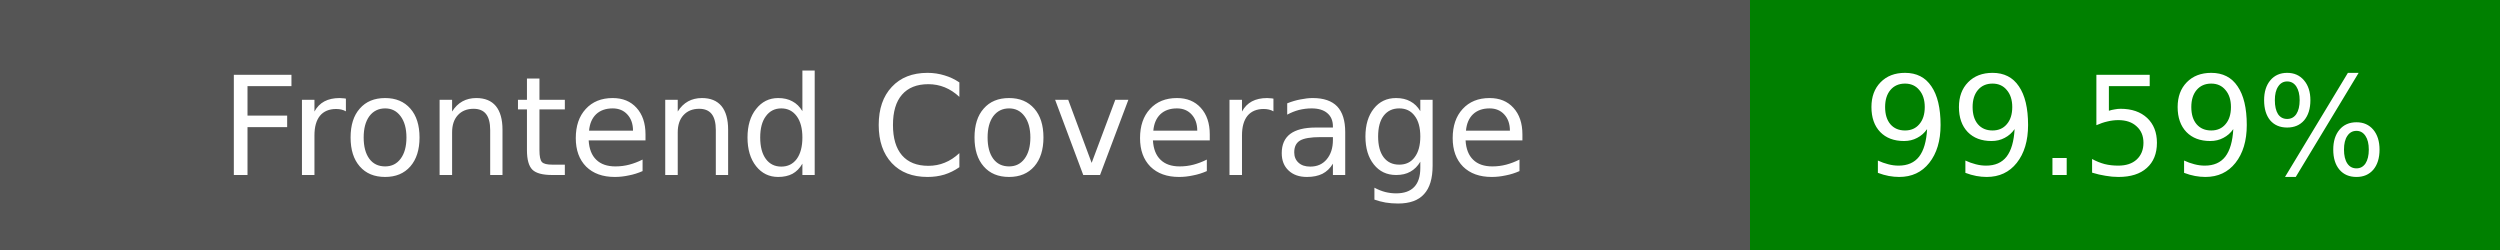
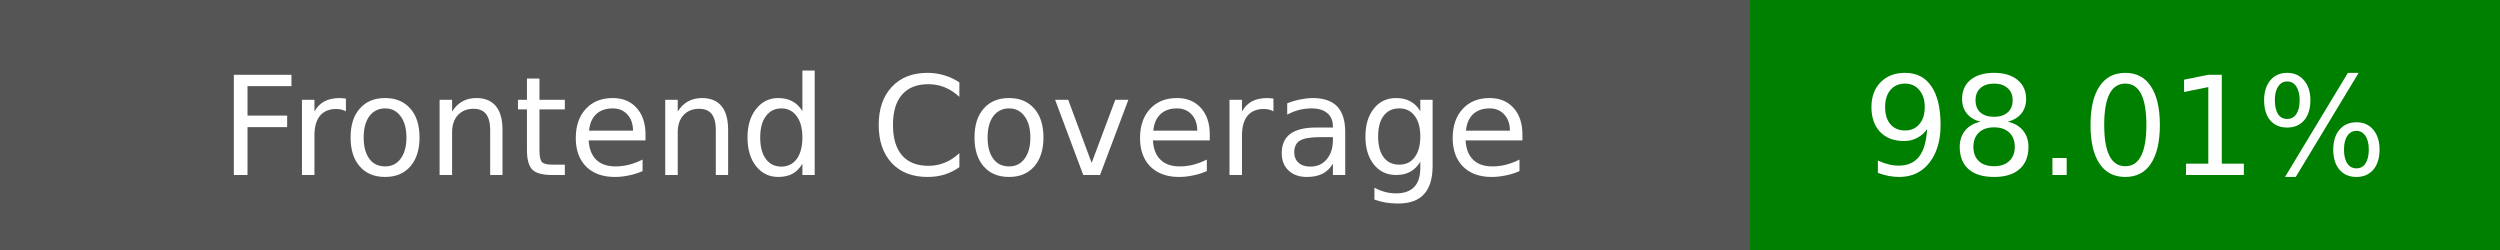
<svg xmlns="http://www.w3.org/2000/svg" width="200" height="20">
  <rect width="140" height="20" fill="#555" />
  <rect x="140" width="60" height="20" fill="green" />
  <text x="70" y="14" fill="#fff" font-family="DejaVu Sans" font-size="11" text-anchor="middle">Frontend Coverage</text>
-   <text x="170" y="14" fill="#fff" font-family="DejaVu Sans" font-size="11" text-anchor="middle">99.59%</text>
+   <text x="170" y="14" fill="#fff" font-family="DejaVu Sans" font-size="11" text-anchor="middle">98.01%</text>
</svg>
